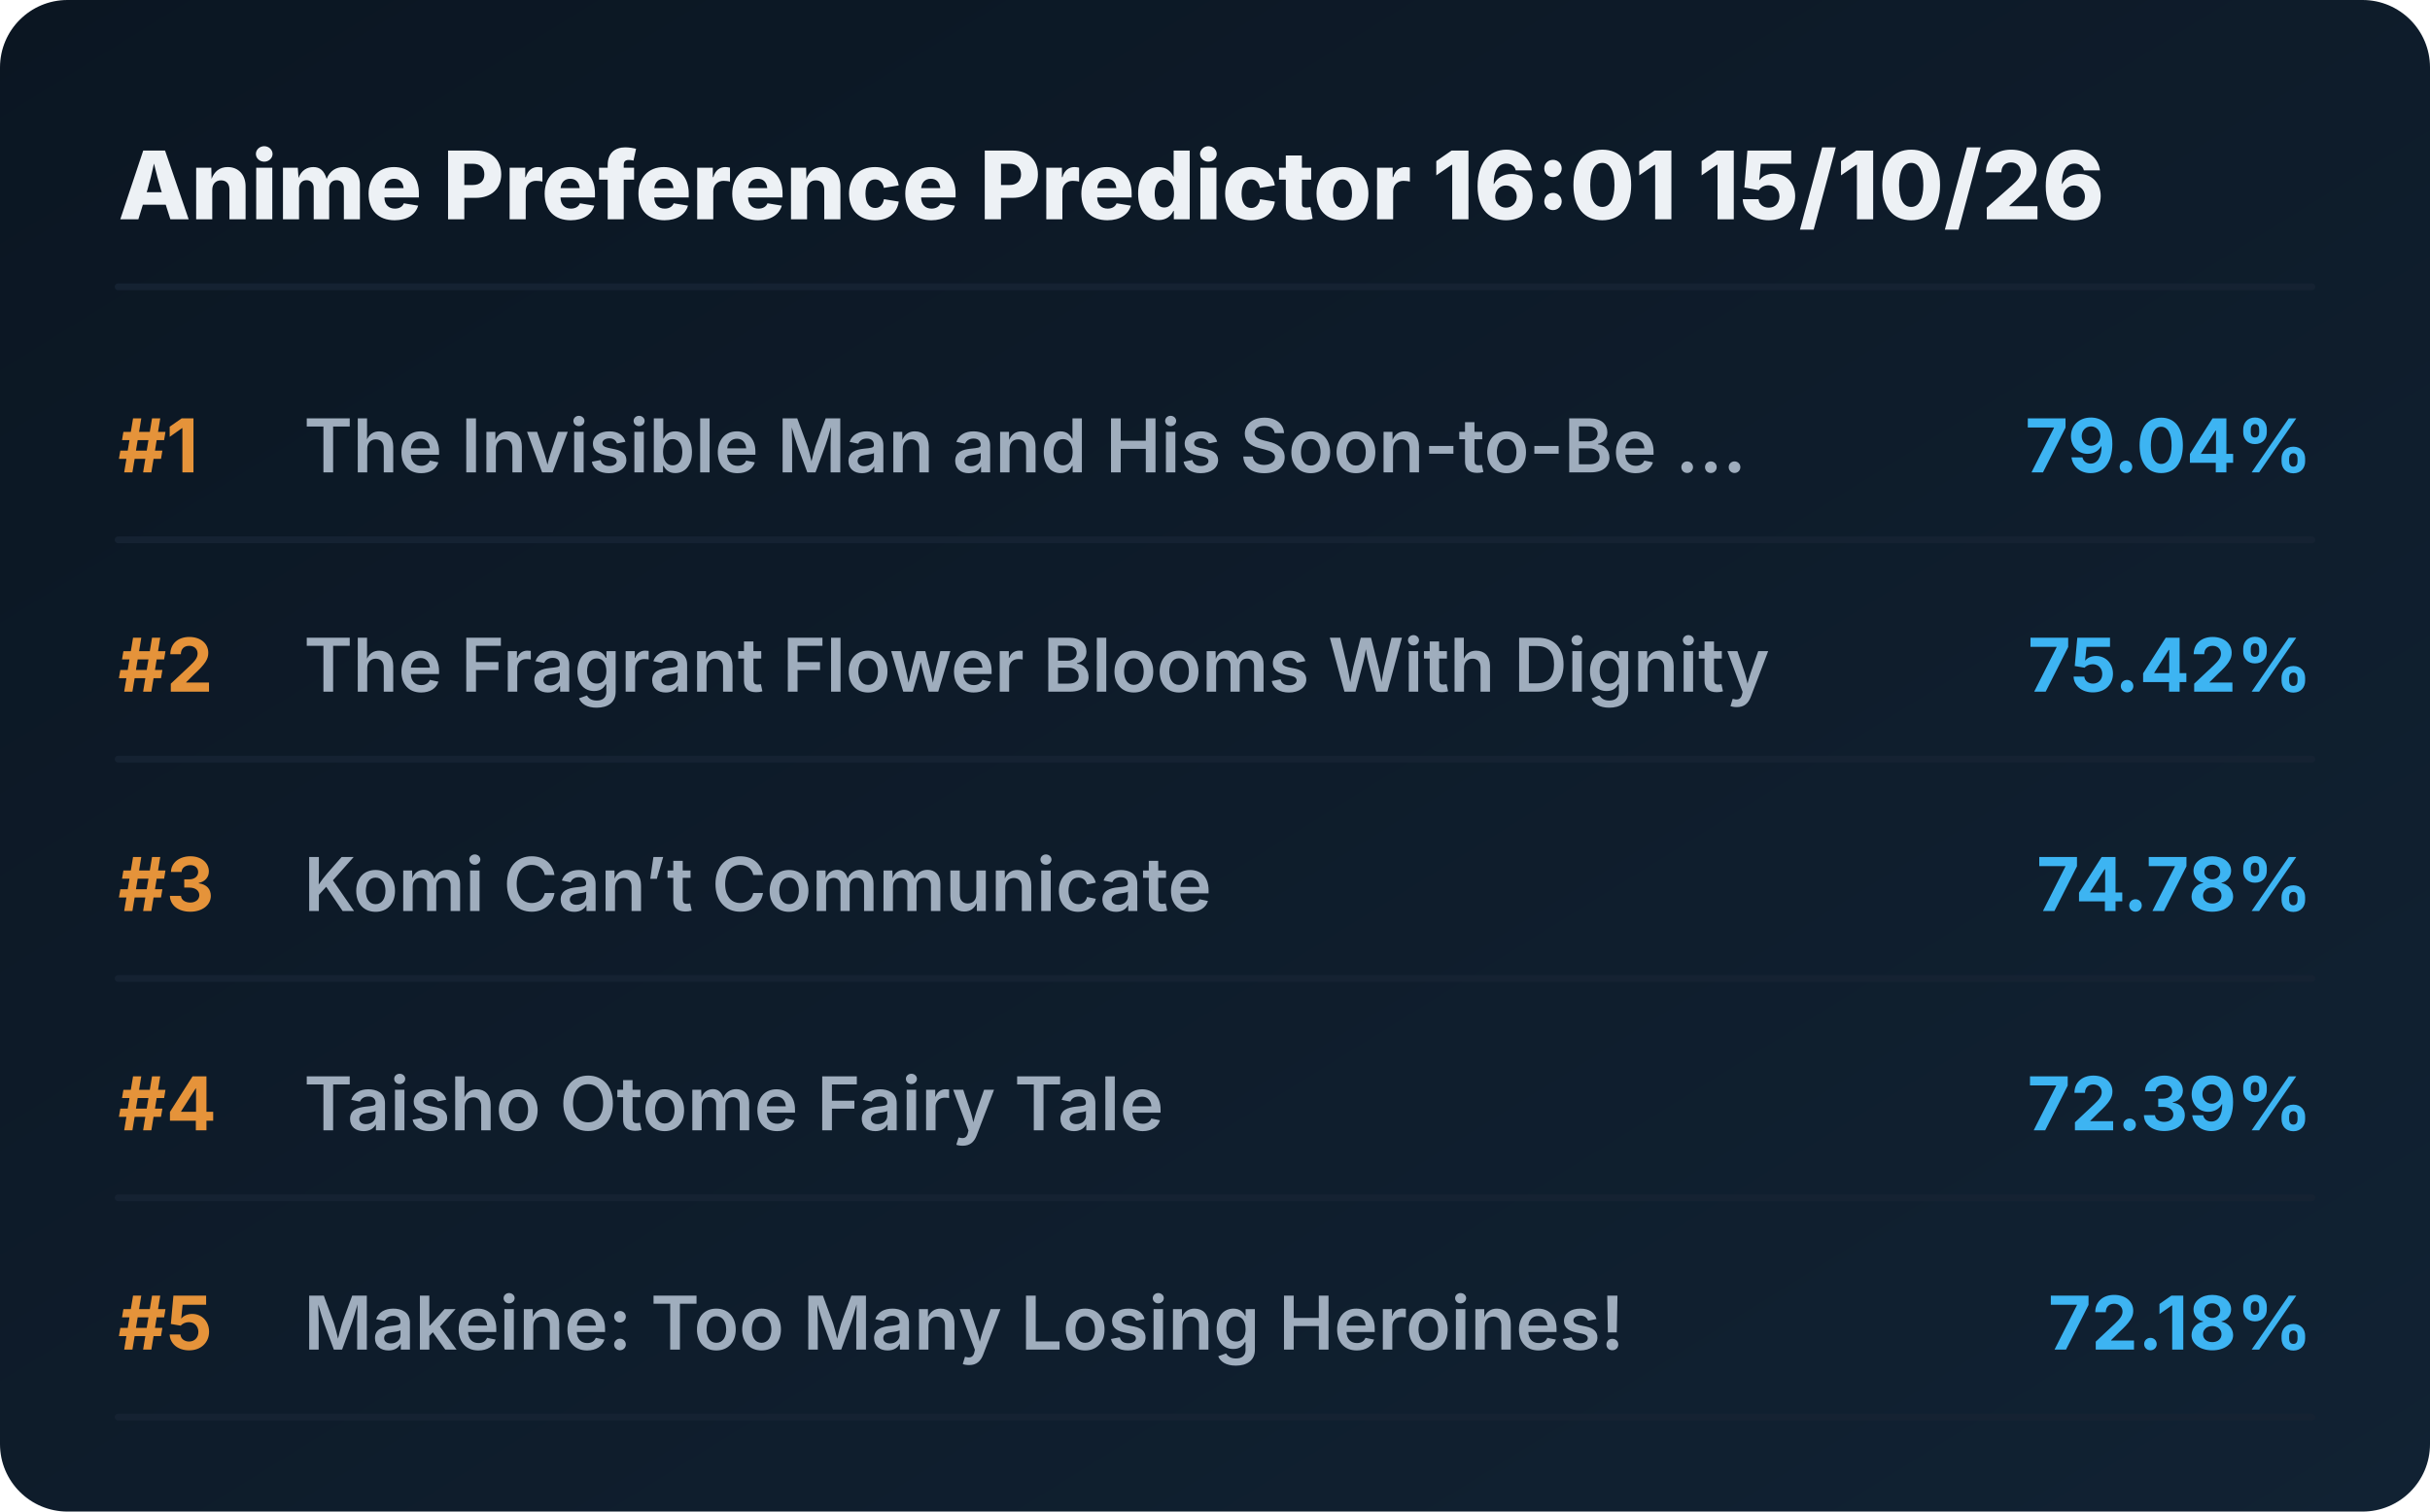
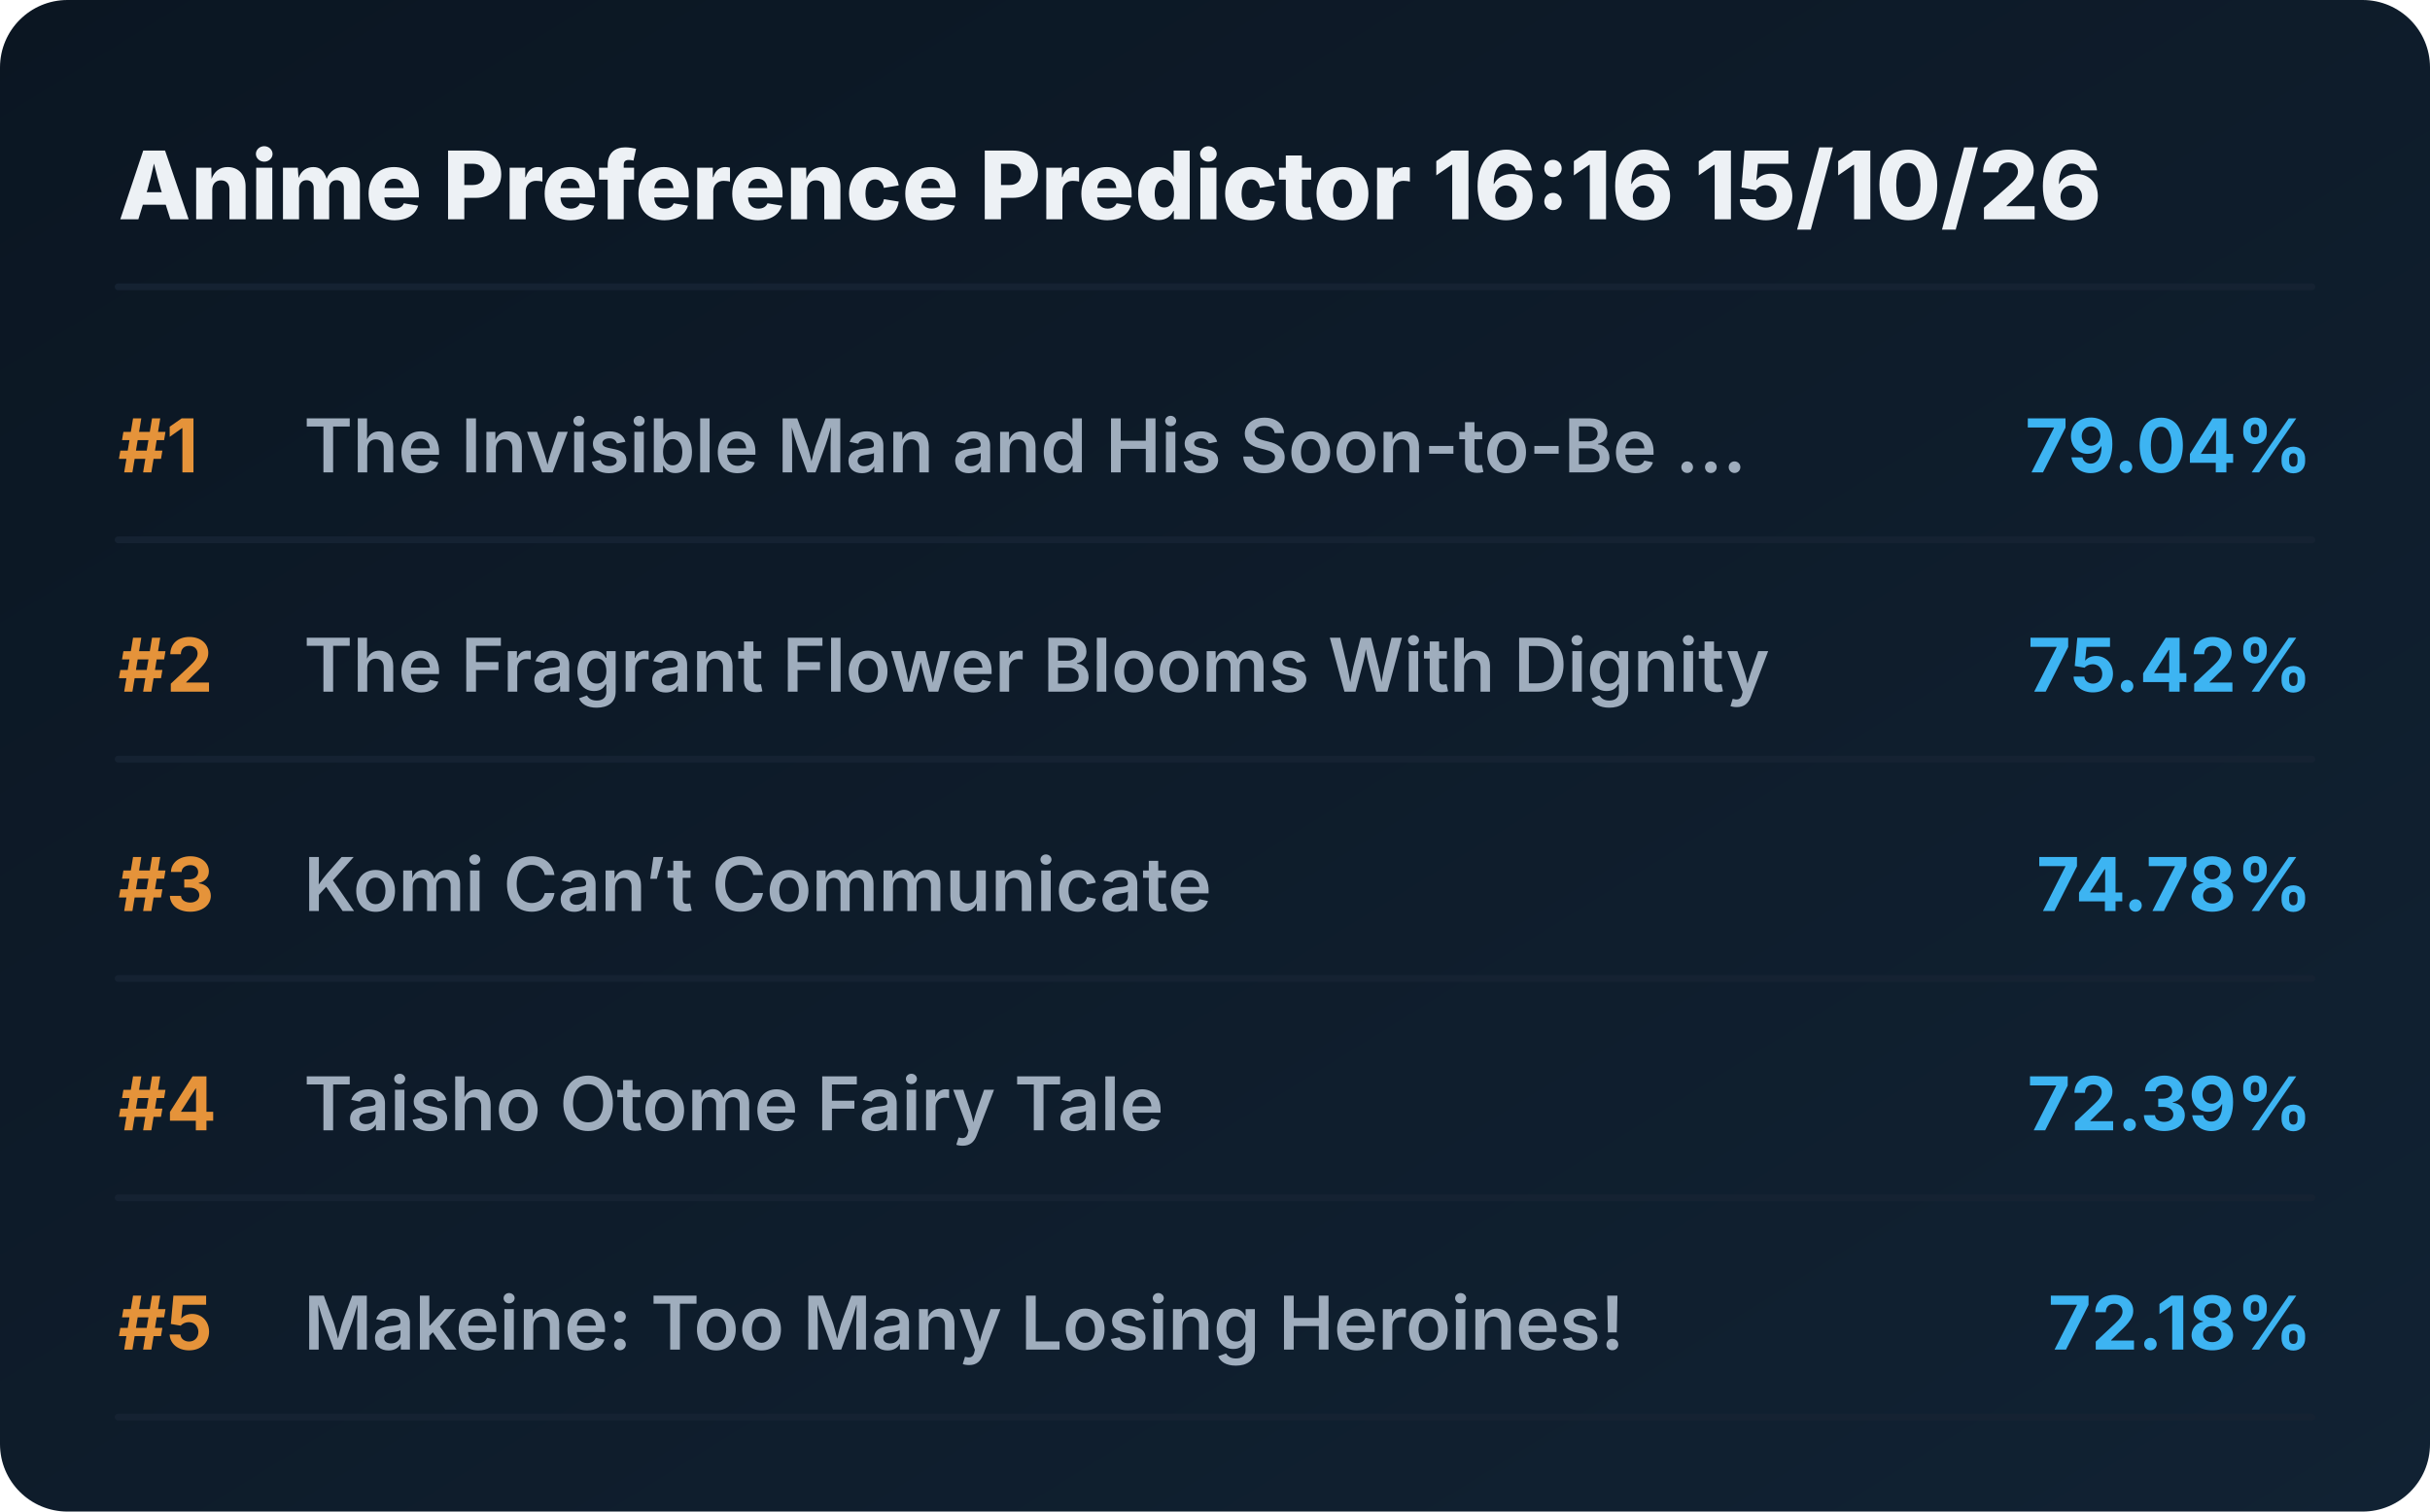
<svg xmlns="http://www.w3.org/2000/svg" viewBox="0 0 720 448" preserveAspectRatio="xMidYMid meet" style="width: 100%; height: auto; max-width: 720px;">
  <defs>
    <linearGradient id="boxGrad" x1="0%" y1="0%" x2="100%" y2="100%">
      <stop offset="0%" stop-color="#0b1622" />
      <stop offset="100%" stop-color="#112233" />
    </linearGradient>
    <clipPath id="titleClip">
      <rect x="90" y="0" width="510" height="100%" />
    </clipPath>
  </defs>
  <style>
    .bg { fill: url(#boxGrad); rx: 20px; }
    .header { font-family: 'Overpass', 'Inter', system-ui, sans-serif; font-weight: 800; font-size: 28px; fill: #edf1f5; }
    .rank { font-family: 'Overpass', 'Inter', system-ui, sans-serif; font-weight: 700; font-size: 22px; fill: #e5933a; }
    .title { font-family: 'Overpass', 'Inter', system-ui, sans-serif; font-weight: 600; font-size: 22px; fill: #9fadbd; }
    .score { font-family: 'Overpass', 'Inter', system-ui, sans-serif; font-weight: 700; font-size: 22px; fill: #3db4f2; }
    .line { stroke: #152232; stroke-width: 2; stroke-linecap: round; }
  </style>
  <rect class="bg" width="720" height="448" />
-   <text x="35" y="65" class="header">Anime Preference Predictor 16:01 15/10/26</text>
+   <text x="35" y="65" class="header">Anime Preference Predictor 16:16 15/10/26</text>
  <line x1="35" y1="85" x2="685" y2="85" class="line" />
  <g transform="translate(0, 0)">
    <text x="35" y="140" class="rank">#1</text>
    <text x="90" y="140" class="title">The Invisible Man and His Soon-to-Be ...</text>
    <text x="685" y="140" class="score" text-anchor="end">79.04%</text>
    <line x1="35" y1="160" x2="685" y2="160" class="line" />
  </g>
  <g transform="translate(0, 65)">
    <text x="35" y="140" class="rank">#2</text>
    <text x="90" y="140" class="title">The Fragrant Flower Blooms With Dignity</text>
    <text x="685" y="140" class="score" text-anchor="end">75.42%</text>
    <line x1="35" y1="160" x2="685" y2="160" class="line" />
  </g>
  <g transform="translate(0, 130)">
    <text x="35" y="140" class="rank">#3</text>
    <text x="90" y="140" class="title">Komi Can’t Communicate</text>
    <text x="685" y="140" class="score" text-anchor="end">74.78%</text>
    <line x1="35" y1="160" x2="685" y2="160" class="line" />
  </g>
  <g transform="translate(0, 195)">
    <text x="35" y="140" class="rank">#4</text>
    <text x="90" y="140" class="title">Taisho Otome Fairy Tale</text>
    <text x="685" y="140" class="score" text-anchor="end">72.39%</text>
    <line x1="35" y1="160" x2="685" y2="160" class="line" />
  </g>
  <g transform="translate(0, 260)">
    <text x="35" y="140" class="rank">#5</text>
    <text x="90" y="140" class="title">Makeine: Too Many Losing Heroines!</text>
    <text x="685" y="140" class="score" text-anchor="end">72.18%</text>
    <line x1="35" y1="160" x2="685" y2="160" class="line" />
  </g>
</svg>
